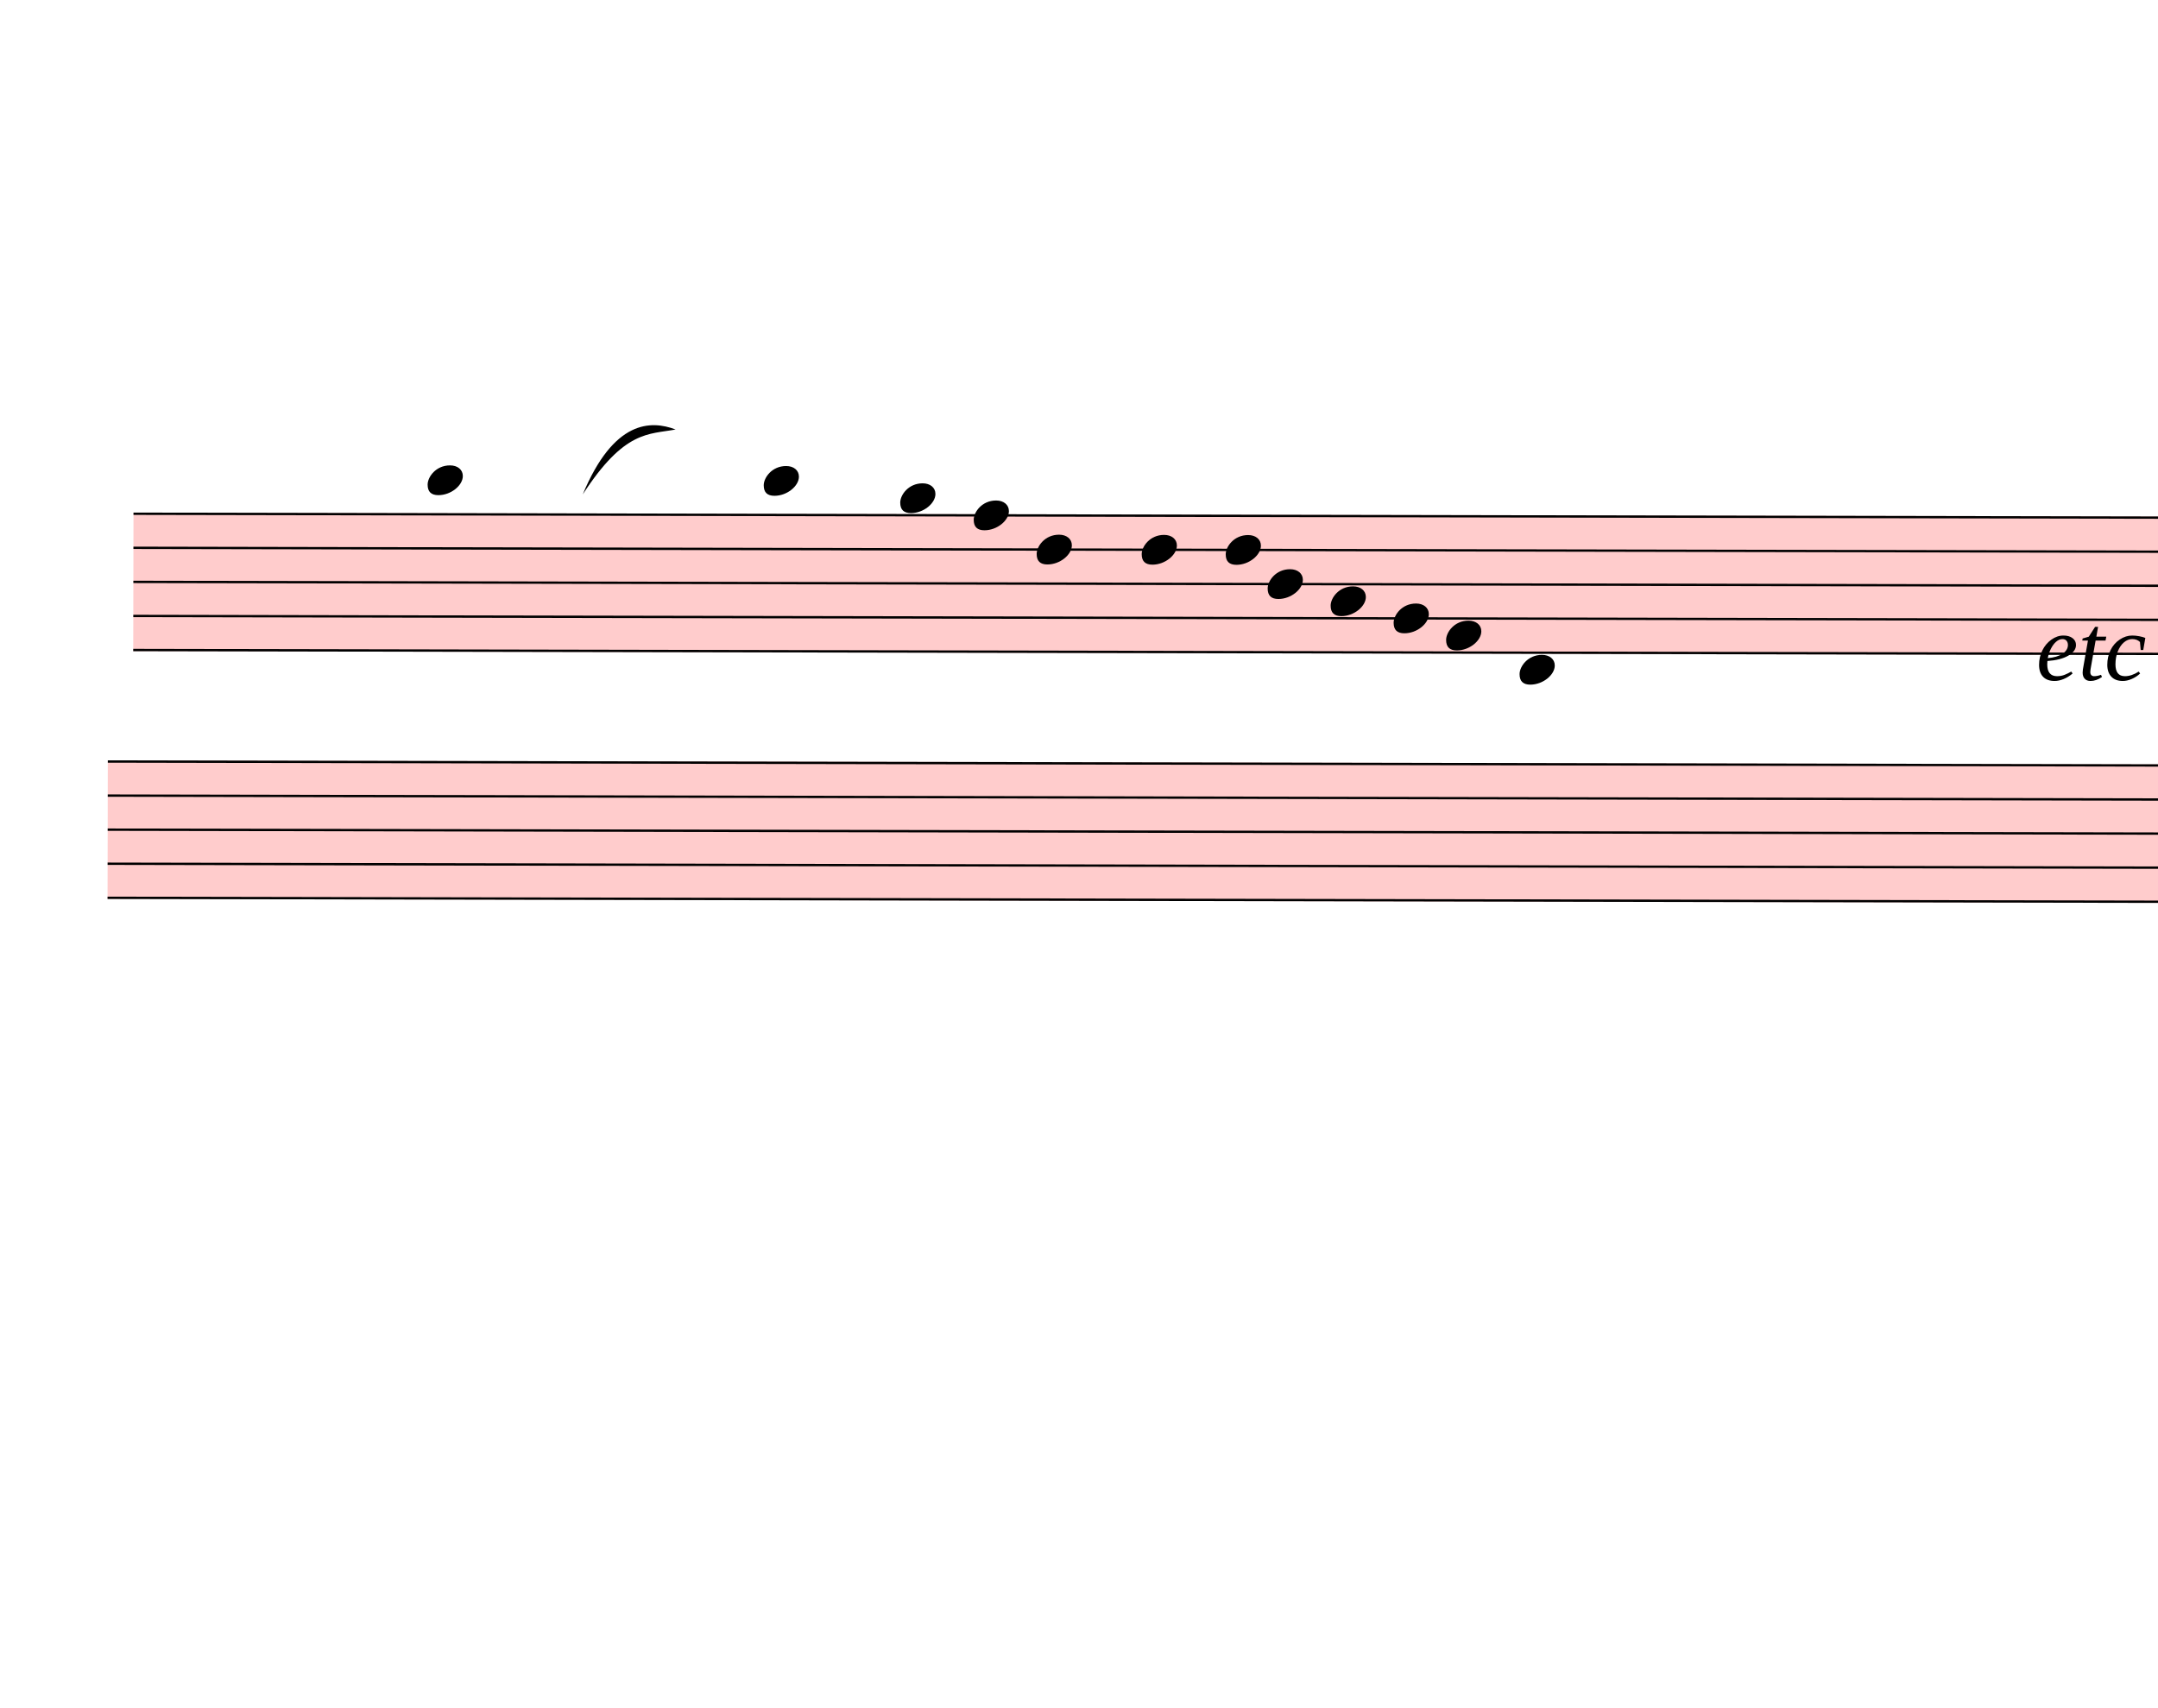
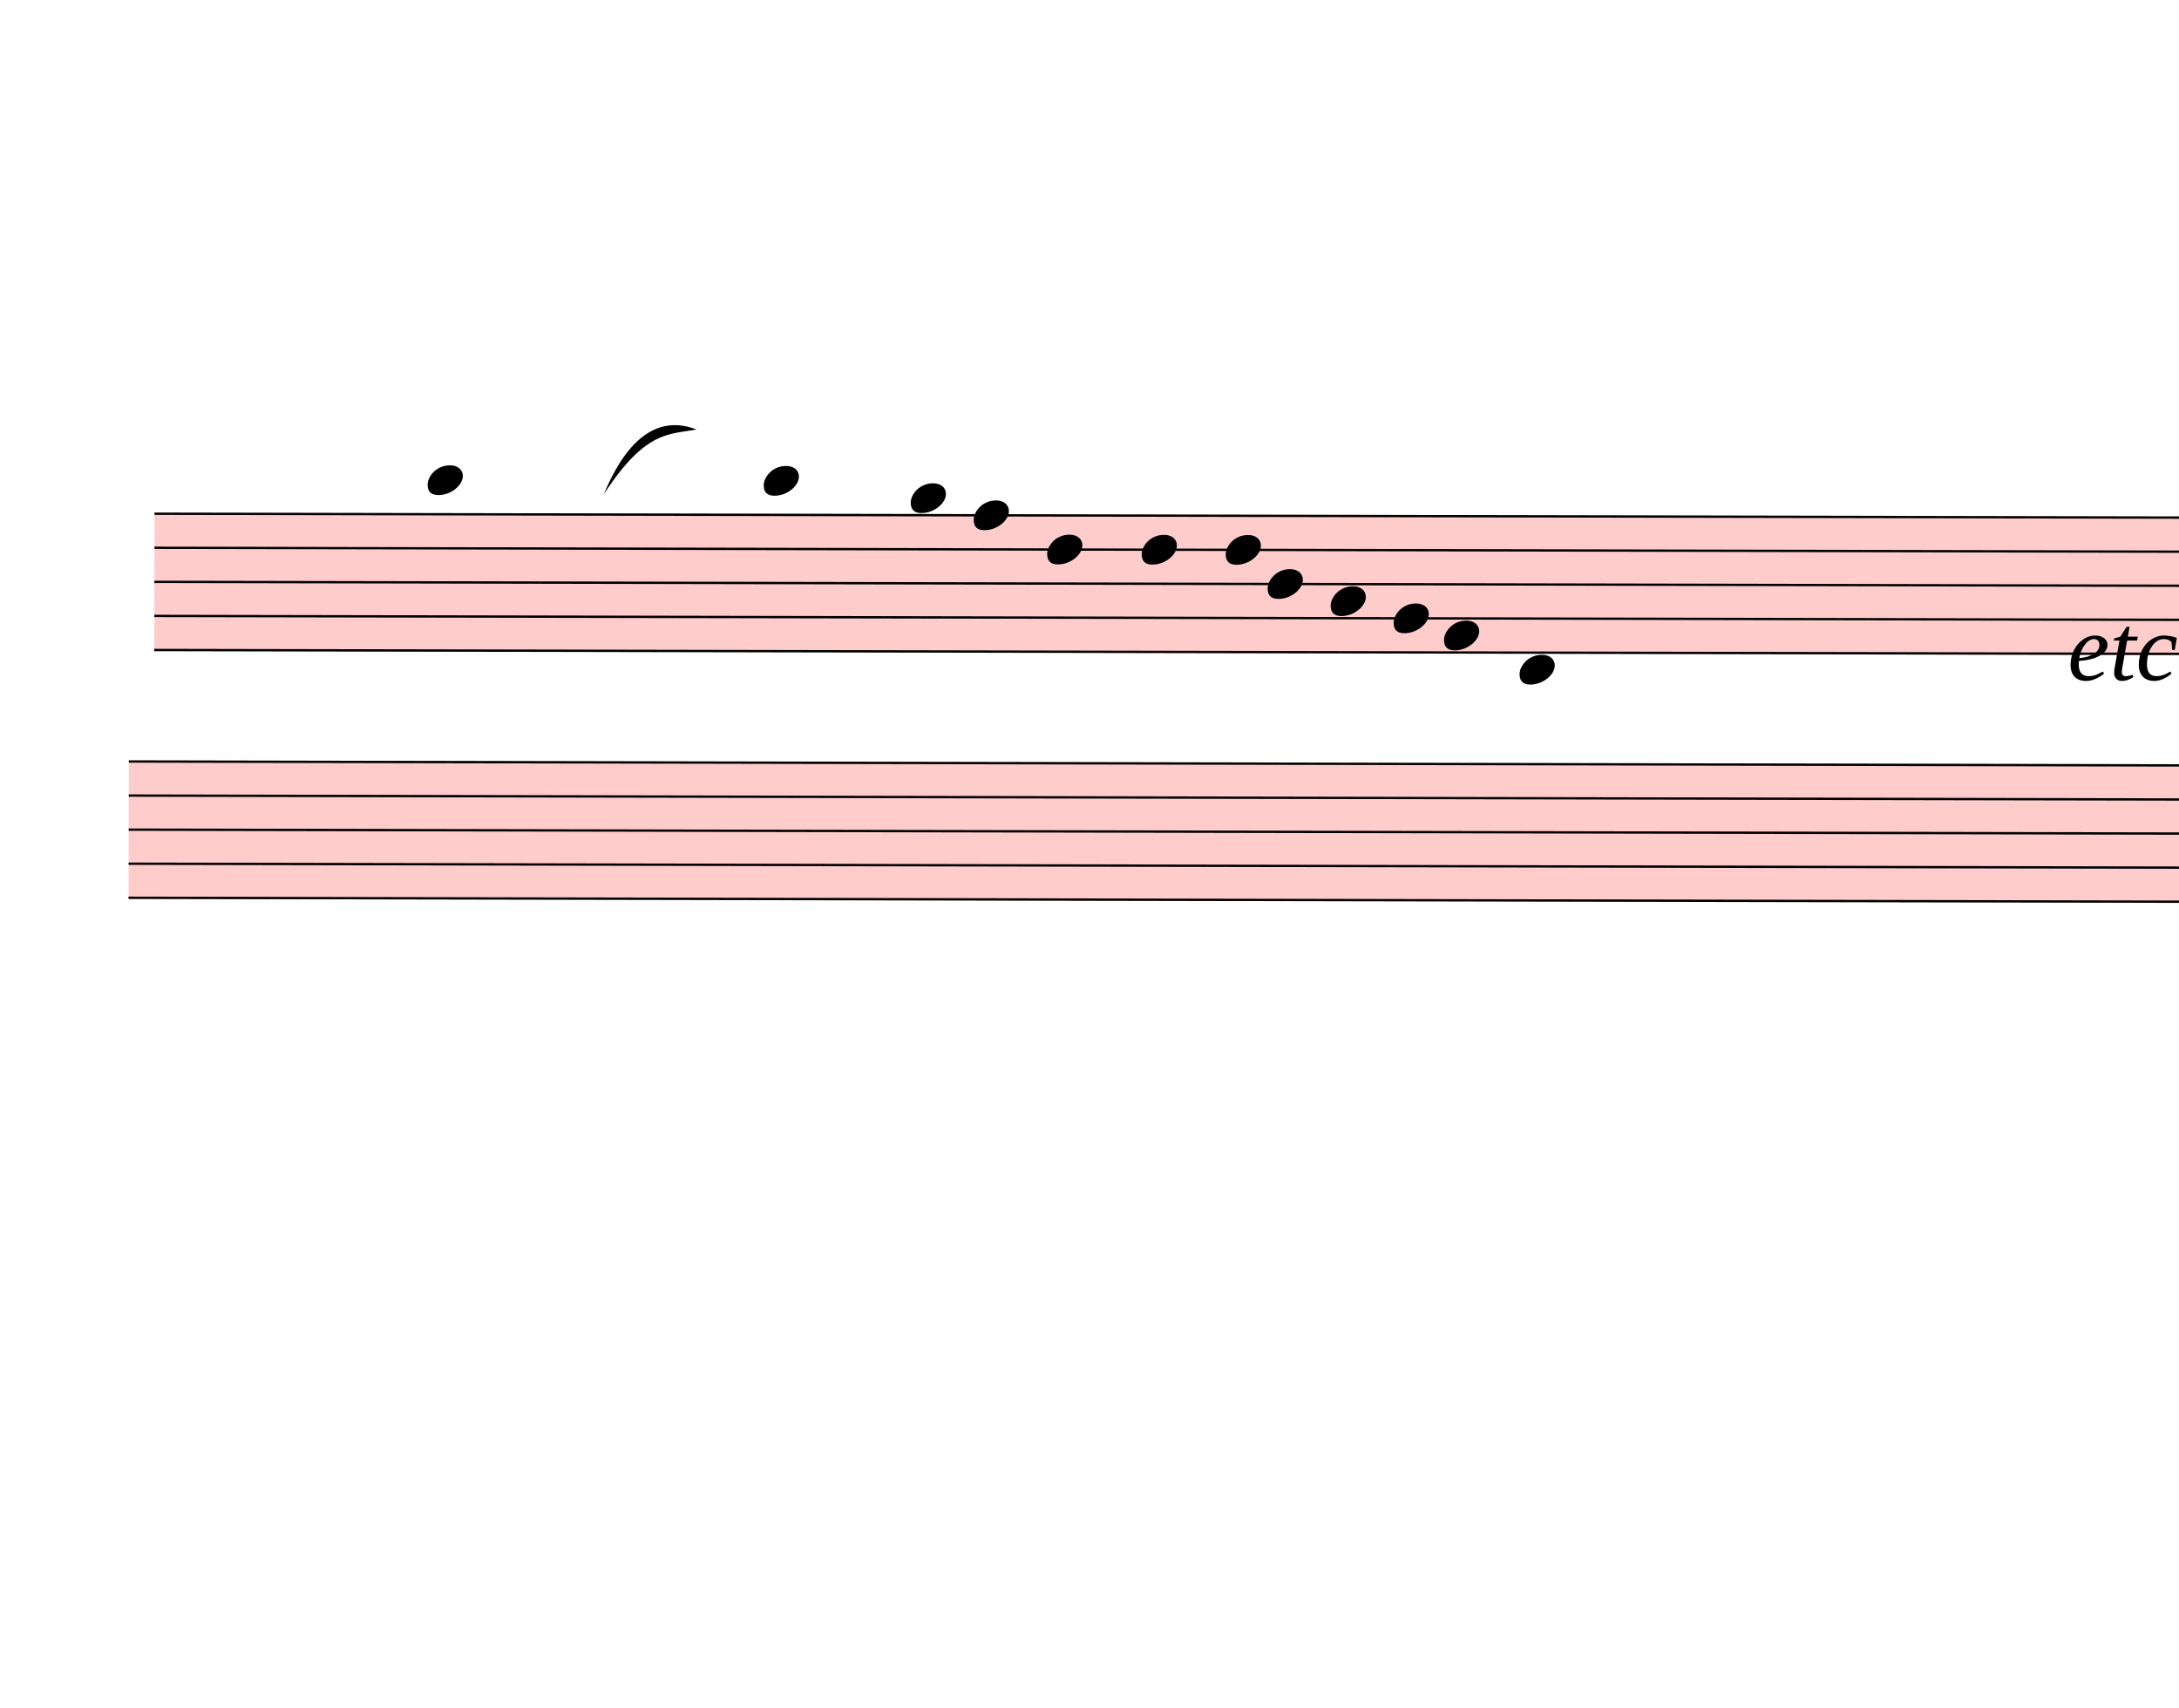
- <svg xmlns="http://www.w3.org/2000/svg" viewBox="618 1459.8 9246 7316.1" version="1.1" overflow="visible">
+ <svg xmlns="http://www.w3.org/2000/svg" viewBox="528 1459.8 9336 7316.1" version="1.1" overflow="visible">
  <defs>
    <style type="text/css">
    /* .staff * {
      fill: #000;
      stroke: #000;
    }

    .deletionBack {
      fill: #00000033;
    } */
  </style>
    <symbol id="sym_notehead_quarter" viewBox="0 0 1000 1000" overflow="inherit">
      <path transform="scale(1,-1)" d="M0 -39c0 68 73 172 200 172c66 0 114 -37 114 -95c0 -84 -106 -171 -218 -171c-64 0 -96 30 -96 94z" />
    </symbol>
  </defs>
  <g class="rastrums">
    <g class="rastrum" data-id="rdf0287b8-c46b-4e43-a11d-992f72564f98" style="transform: rotate(0.11deg); transform-origin: 1197px 3654px;">
      <g class="rastrum bounding-box" data-id="bbox-rdf0287b8-c46b-4e43-a11d-992f72564f98">
        <rect x="1197" y="3654" width="22167" height="594" fill="#ff000033" />
      </g>
      <path d="M1197 3659 L23364 3659" stroke-width="10" stroke="black" />
      <path d="M1197 3805 L23364 3805" stroke-width="10" stroke="black" />
      <path d="M1197 3951 L23364 3951" stroke-width="10" stroke="black" />
      <path d="M1197 4097 L23364 4097" stroke-width="10" stroke="black" />
      <path d="M1197 4243 L23364 4243" stroke-width="10" stroke="black" />
    </g>
    <g class="rastrum" data-id="r36fe4ee9-6fe7-4a21-b4da-364f684e81aa" style="transform: rotate(0.11deg); transform-origin: 1089px 4716px;">
      <g class="rastrum bounding-box" data-id="bbox-r36fe4ee9-6fe7-4a21-b4da-364f684e81aa">
        <rect x="1089" y="4716" width="22194" height="594" fill="#ff000033" />
      </g>
      <path d="M1089 4721 L23283 4721" stroke-width="10" stroke="black" />
      <path d="M1089 4867 L23283 4867" stroke-width="10" stroke="black" />
      <path d="M1089 5013 L23283 5013" stroke-width="10" stroke="black" />
      <path d="M1089 5159 L23283 5159" stroke-width="10" stroke="black" />
      <path d="M1089 5305 L23283 5305" stroke-width="10" stroke="black" />
    </g>
  </g>
  <g class="draft" data-label="1" data-id="d6f57e6ae-6992-42b3-8e9a-d368f13bd1eb">
    <g class="system" data-id="sb4f40572-7025-416e-8230-52bd93ac30c7">
      <g class="staff" data-n="1" data-rastrum="rdf0287b8-c46b-4e43-a11d-992f72564f98" style="transform: rotate(0.11deg); transform-origin: 1197px 3654px;">
        <g class="note" data-id="d3bda53b0-bfa6-444c-9b1e-f02c251587fe" data-stem.dir="down">
          <g class="notehead">
-             <use href="#sym_notehead_quarter" height="480px" width="480px" x="2457" y="3513" />
+             <use href="#sym_notehead_quarter" height="480px" width="480px" x="2367" y="3513" />
          </g>
          <g class="ledgerLines above">
-             <path d="M2418 3513 L2646 3513" stroke-width="18" />
+             <path d="M2328 3513 L2556 3513" stroke-width="18" />
          </g>
          <g class="stem">
-             <path d="M2457 3513 L2457 3951" stroke-width="14" />
+             <path d="M2367 3513 L2367 3878" stroke-width="14" />
          </g>
        </g>
        <g class="note" data-id="db6fb2dda-3e51-460e-bb06-23b137952772" data-stem.dir="down">
          <g class="notehead">
-             <use href="#sym_notehead_quarter" height="480px" width="480px" x="3897" y="3513" />
+             <use href="#sym_notehead_quarter" height="480px" width="480px" x="3807" y="3513" />
          </g>
          <g class="ledgerLines above">
-             <path d="M3858 3513 L4086 3513" stroke-width="18" />
+             <path d="M3768 3513 L3996 3513" stroke-width="18" />
          </g>
          <g class="stem">
-             <path d="M3897 3513 L3897 3951" stroke-width="14" />
+             <path d="M3807 3513 L3807 3878" stroke-width="14" />
          </g>
        </g>
        <g class="note" data-id="d843e2bb6-6897-4b8b-8f73-20e0234939a0" data-stem.dir="down">
          <g class="notehead">
-             <use href="#sym_notehead_quarter" height="480px" width="480px" x="4482" y="3586" />
+             <use href="#sym_notehead_quarter" height="480px" width="480px" x="4437" y="3586" />
          </g>
          <g class="ledgerLines above" />
          <g class="stem">
-             <path d="M4482 3586 L4482 3951" stroke-width="14" />
+             <path d="M4437 3586 L4437 3878" stroke-width="14" />
          </g>
        </g>
        <g class="note" data-id="d8da1ae7d-26b1-4bf5-87ac-bced601c64f3" data-stem.dir="down">
          <g class="notehead">
-             <use href="#sym_notehead_quarter" height="480px" width="480px" x="4797" y="3659" />
+             <use href="#sym_notehead_quarter" height="480px" width="480px" x="4707" y="3659" />
          </g>
          <g class="stem">
-             <path d="M4797 3659 L4797 3951" stroke-width="14" />
+             <path d="M4707 3659 L4707 3878" stroke-width="14" />
          </g>
        </g>
        <g class="note" data-id="d8fab6430-d69d-402f-9b2e-b25ff1920ef9" data-stem.dir="down">
          <g class="notehead">
-             <use href="#sym_notehead_quarter" height="480px" width="480px" x="5067" y="3805" />
+             <use href="#sym_notehead_quarter" height="480px" width="480px" x="5022" y="3805" />
          </g>
          <g class="stem">
-             <path d="M5067 3805 L5067 4097" stroke-width="14" />
+             <path d="M5022 3805 L5022 4024" stroke-width="14" />
          </g>
        </g>
        <g class="note" data-id="d7aa5086b-4d8a-4c4c-aa4b-a7f85a977ec9" data-stem.dir="down">
          <g class="notehead">
-             <use href="#sym_notehead_quarter" height="480px" width="480px" x="5517" y="3805" />
+             <use href="#sym_notehead_quarter" height="480px" width="480px" x="5427" y="3805" />
          </g>
          <g class="stem">
-             <path d="M5517 3805 L5517 4097" stroke-width="14" />
+             <path d="M5427 3805 L5427 4024" stroke-width="14" />
          </g>
        </g>
        <g class="note" data-id="dc536adf9-6867-4f5e-ba6e-f12ebd406aa7" data-stem.dir="down">
          <g class="notehead">
-             <use href="#sym_notehead_quarter" height="480px" width="480px" x="5877" y="3805" />
+             <use href="#sym_notehead_quarter" height="480px" width="480px" x="5787" y="3805" />
          </g>
          <g class="stem">
-             <path d="M5877 3805 L5877 4170" stroke-width="14" />
+             <path d="M5787 3805 L5787 4097" stroke-width="14" />
          </g>
        </g>
        <g class="note" data-id="d7aa77f16-d68b-4b83-b511-fb3eb5a54bcc" data-stem.dir="down">
          <g class="notehead">
-             <use href="#sym_notehead_quarter" height="480px" width="480px" x="6057" y="3951" />
+             <use href="#sym_notehead_quarter" height="480px" width="480px" x="5967" y="3951" />
          </g>
          <g class="stem">
-             <path d="M6057 3951 L6057 4243" stroke-width="14" />
+             <path d="M5967 3951 L5967 4170" stroke-width="14" />
          </g>
        </g>
        <g class="note" data-id="ddfc81dfa-2f39-48ff-92fb-2e945f903c82" data-stem.dir="down">
          <g class="notehead">
-             <use href="#sym_notehead_quarter" height="480px" width="480px" x="6327" y="4024" />
+             <use href="#sym_notehead_quarter" height="480px" width="480px" x="6237" y="4024" />
          </g>
          <g class="stem">
-             <path d="M6327 4024 L6327 4316" stroke-width="14" />
+             <path d="M6237 4024 L6237 4243" stroke-width="14" />
          </g>
        </g>
        <g class="note" data-id="d72b91977-0ce6-4144-8d61-0d87a1bf08ff" data-stem.dir="down">
          <g class="notehead">
-             <use href="#sym_notehead_quarter" height="480px" width="480px" x="6597" y="4097" />
+             <use href="#sym_notehead_quarter" height="480px" width="480px" x="6507" y="4097" />
          </g>
          <g class="stem">
-             <path d="M6597 4097 L6597 4316" stroke-width="14" />
+             <path d="M6507 4097 L6507 4243" stroke-width="14" />
          </g>
        </g>
        <g class="note" data-id="da052bda5-0b68-4bf1-98ae-b8b653131192" data-stem.dir="down">
          <g class="notehead">
-             <use href="#sym_notehead_quarter" height="480px" width="480px" x="6822" y="4170" />
+             <use href="#sym_notehead_quarter" height="480px" width="480px" x="6723" y="4170" />
          </g>
          <g class="stem">
-             <path d="M6822 4170 L6822 4389" stroke-width="14" />
+             <path d="M6723 4170 L6723 4316" stroke-width="14" />
          </g>
        </g>
        <g class="note" data-id="d482c6b16-1efa-479f-a89c-50c623b61af6" data-stem.dir="down">
          <g class="notehead">
-             <use href="#sym_notehead_quarter" height="480px" width="480px" x="7137" y="4316" />
+             <use href="#sym_notehead_quarter" height="480px" width="480px" x="7047" y="4316" />
          </g>
          <g class="ledgerLines below" />
          <g class="stem">
-             <path d="M7137 4316 L7137 4535" stroke-width="14" />
+             <path d="M7047 4316 L7047 4462" stroke-width="14" />
          </g>
        </g>
      </g>
      <g class="staff" data-n="2" data-rastrum="r36fe4ee9-6fe7-4a21-b4da-364f684e81aa" style="transform: rotate(0.11deg); transform-origin: 1089px 4716px;" />
      <g class="barLine" data-id="d6413d7eb-8dff-4cab-bad8-2a4115e9a375">
        <path d="M8064 3528.9 L7910.1 6975.9" stroke-width="27" />
      </g>
      <g class="dir" data-id="d5e5ede29-8e9d-4921-abe6-188a68e4dd23" data-class="dir" id="d5e5ede29-8e9d-4921-abe6-188a68e4dd23" style="font-style: italic;">
-         <text x="9342" y="4374" text-anchor="start" font-size="0px" textLength="1080px">
+         <text x="9387" y="4374" text-anchor="start" font-size="0px" textLength="1080px">
          <tspan font-size="405px">etc</tspan>
        </text>
      </g>
      <g class="curve" data-id="d4e9dedf4-eee7-4e9d-b795-fb062c5913f7" data-class="curve">
        <path d="M3114.90,3578.40 C3247.20,3259.80 3406.50,3259.80 3512.70,3300.30 C3397.00,3322.08 3293.67,3302.33 3114.90,3578.40" stroke-width="9" stroke-linecap="round" stroke-linejoin="round" />
      </g>
    </g>
    <g class="deletions" />
  </g>
</svg>
